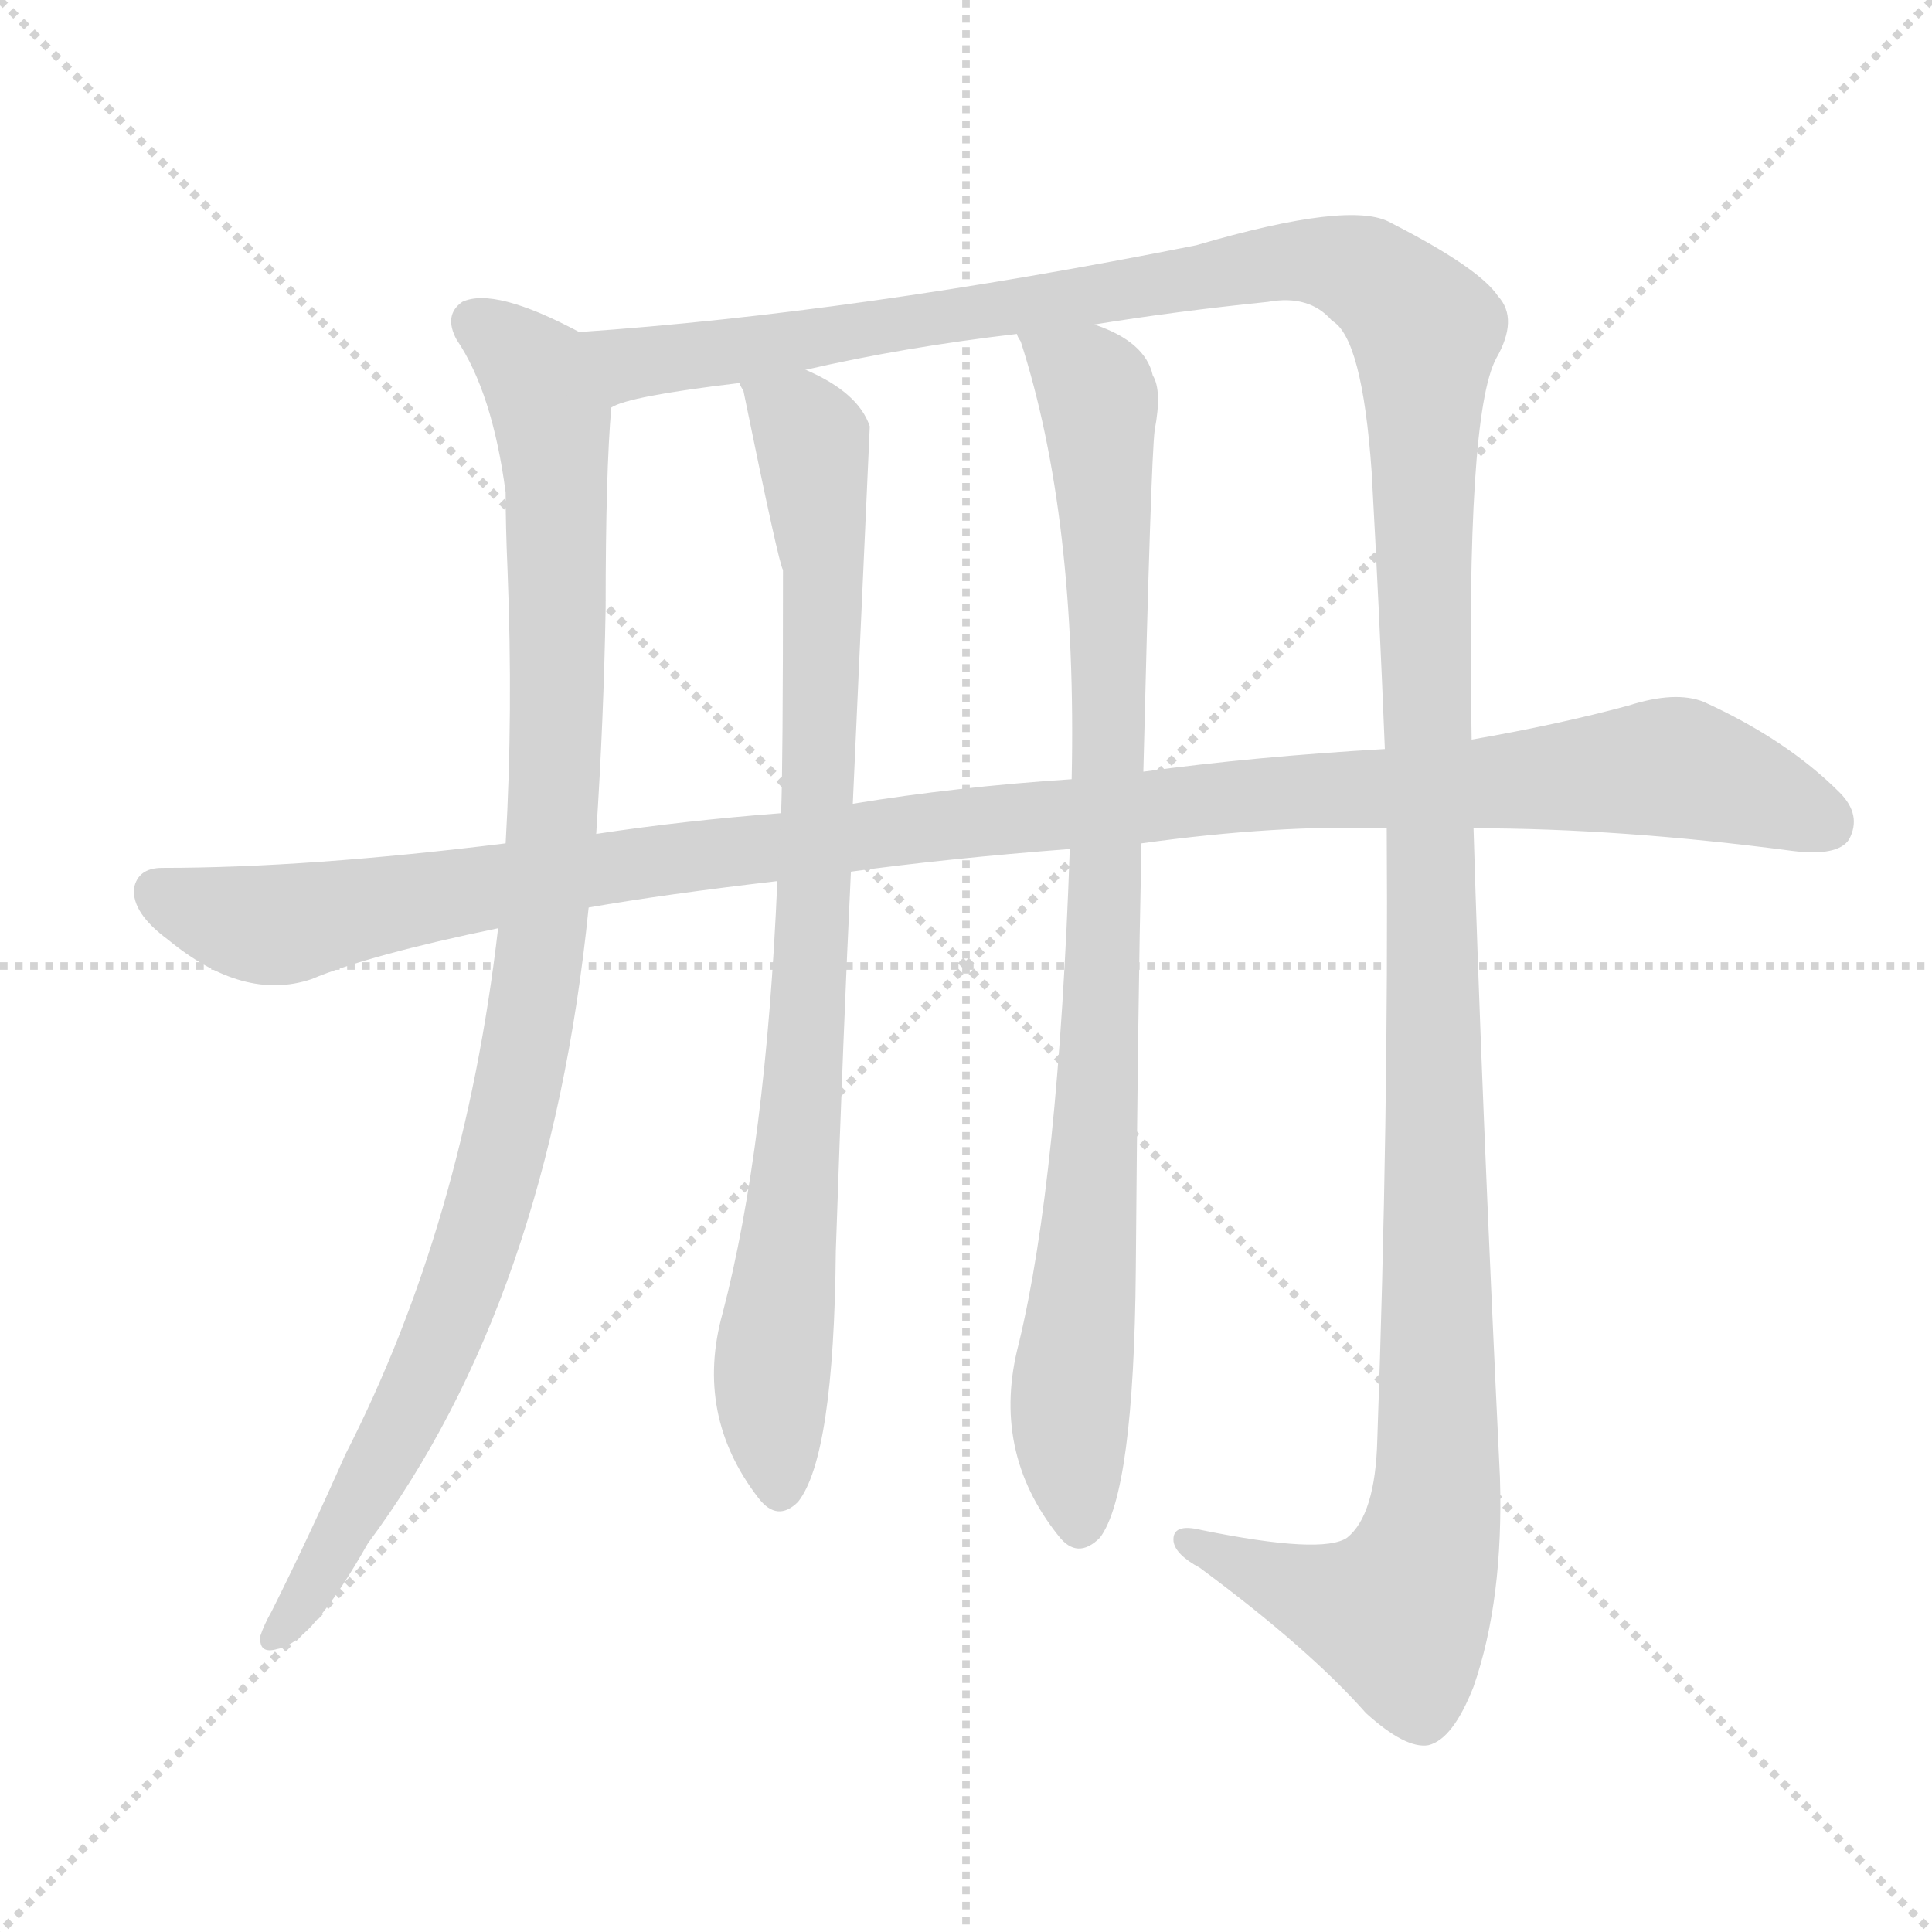
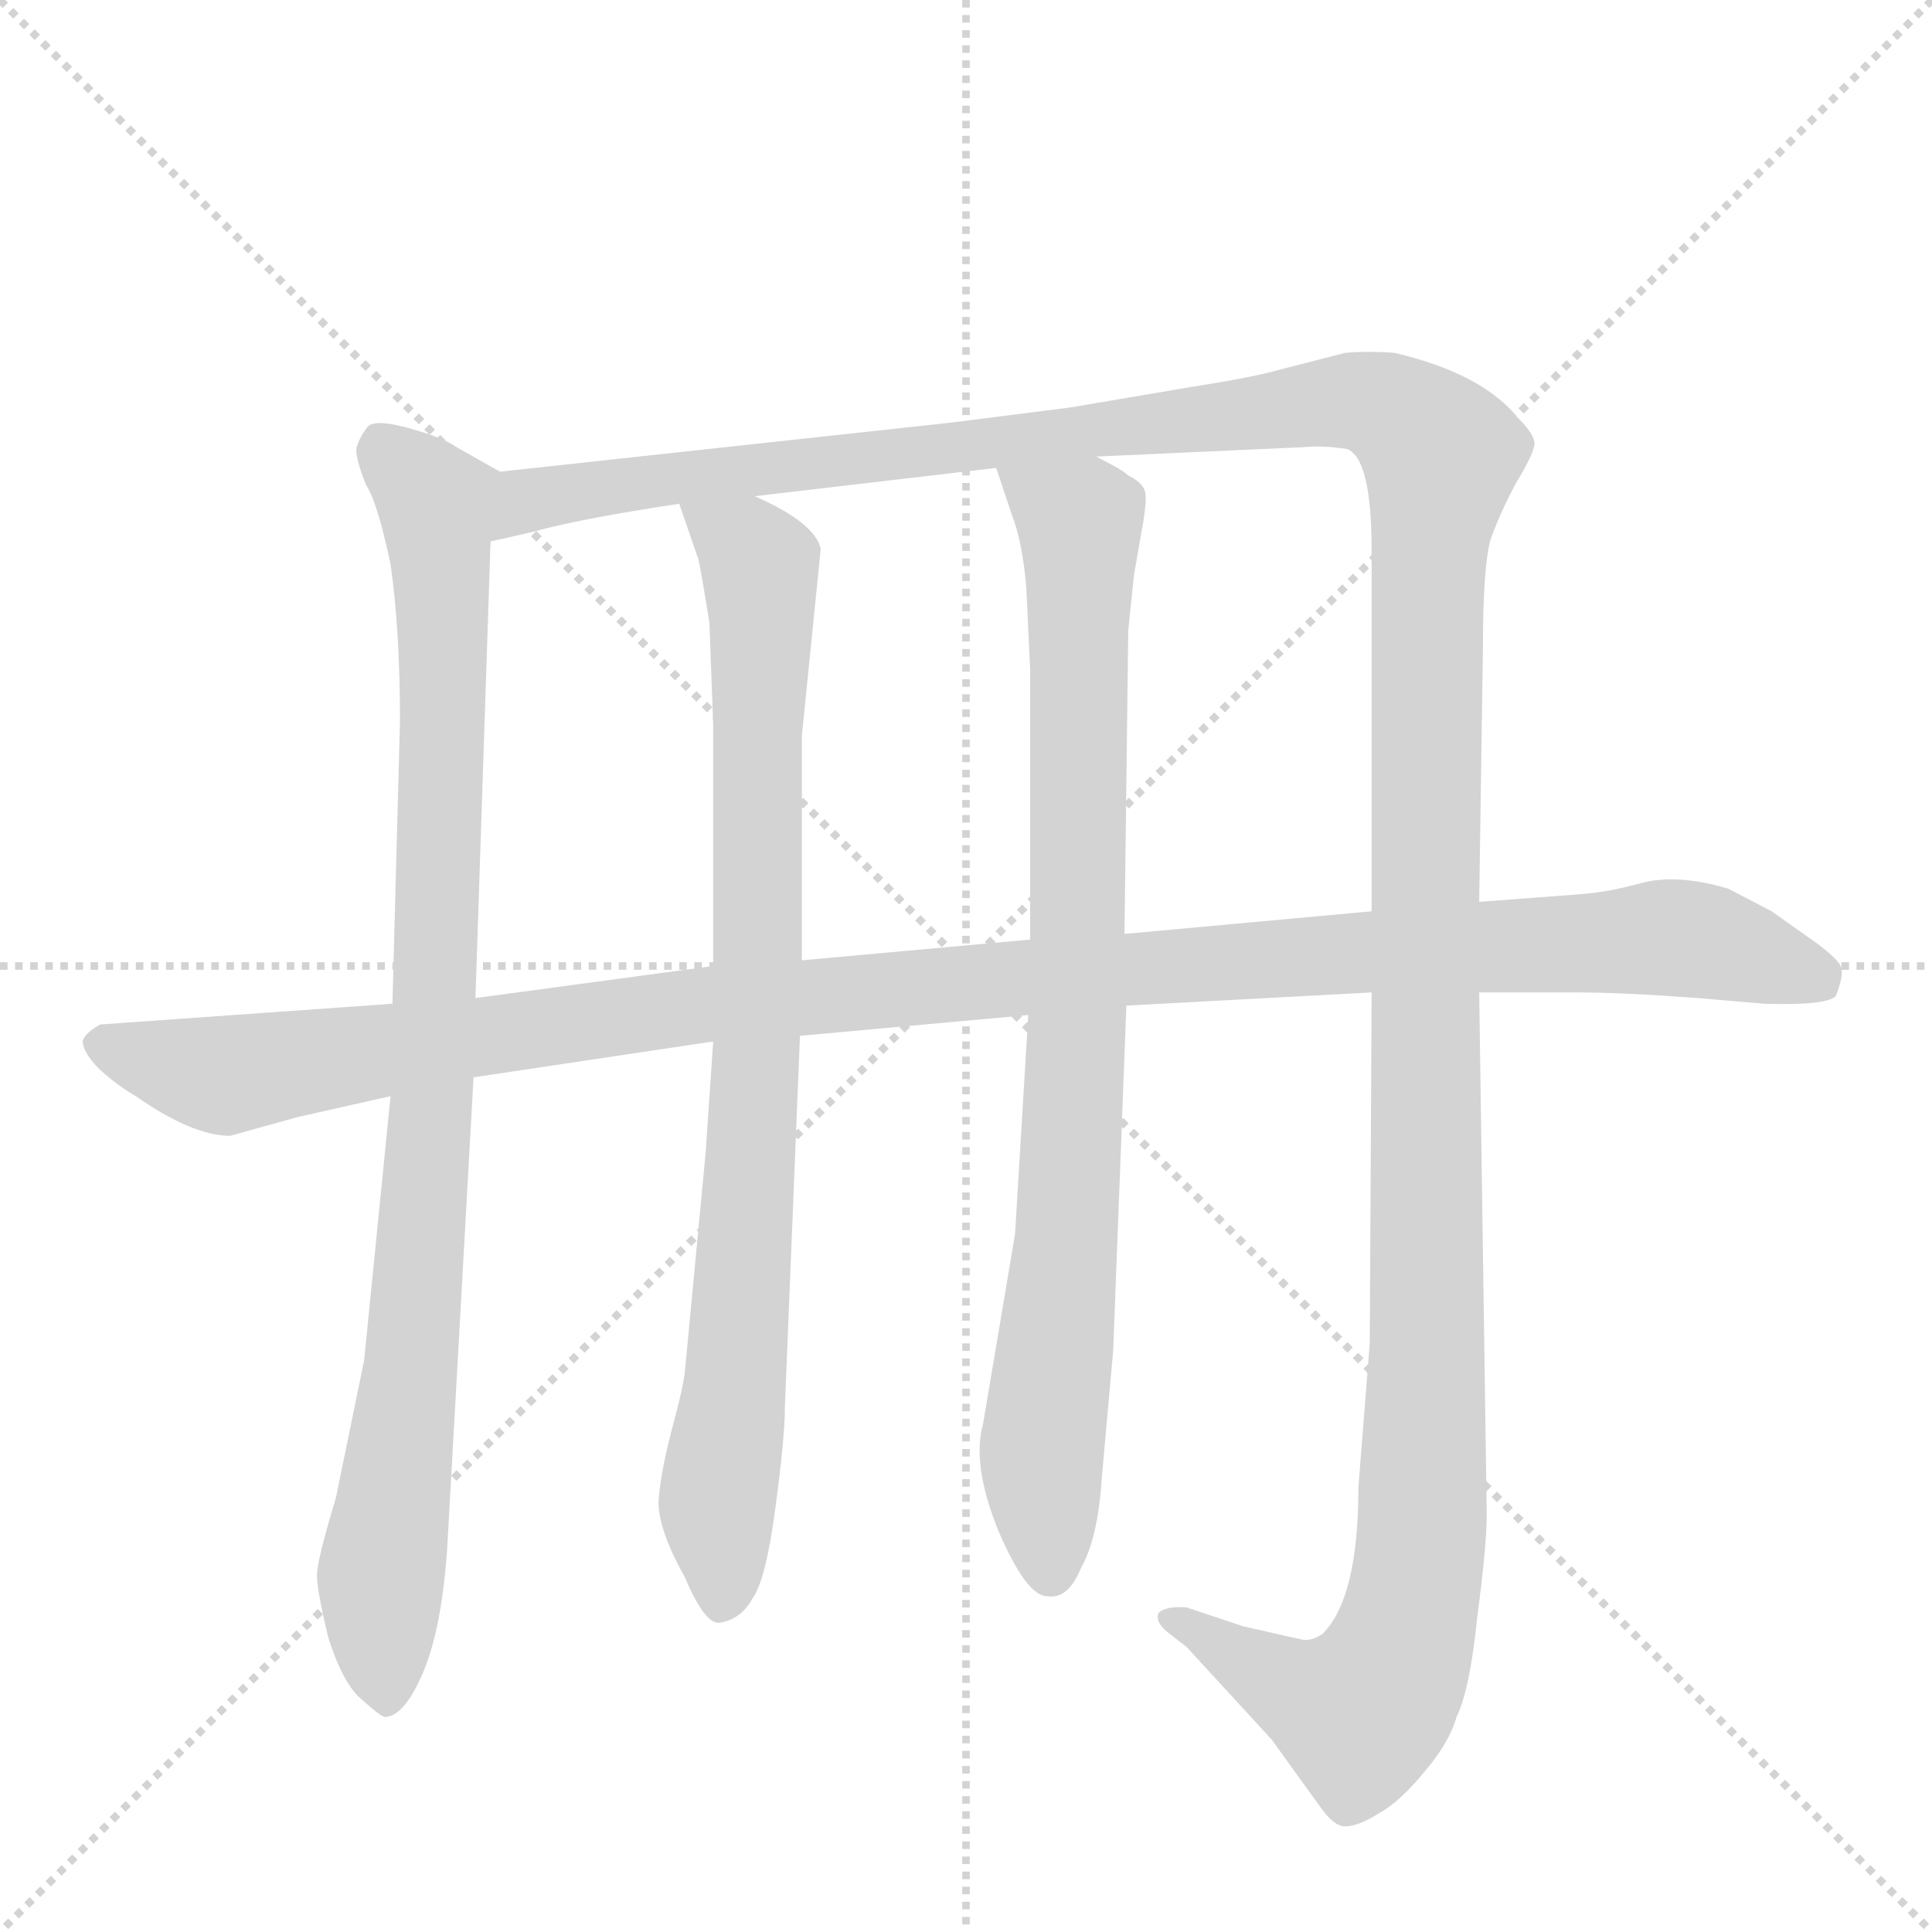
<svg xmlns="http://www.w3.org/2000/svg" version="1.1" viewBox="0 0 1024 1024">
  <g stroke="lightgray" stroke-dasharray="1,1" stroke-width="1" transform="scale(4, 4)">
    <line x1="0" y1="0" x2="256" y2="256" />
    <line x1="256" y1="0" x2="0" y2="256" />
    <line x1="128" y1="0" x2="128" y2="256" />
    <line x1="0" y1="128" x2="256" y2="128" />
  </g>
-   <g transform="scale(1, -1) translate(0, -900)">
+   <g transform="scale(1, -1) translate(0, -848)">
    <style type="text/css">
      
        @keyframes keyframes0 {
          from {
            stroke: blue;
-             stroke-dashoffset: 996;
+             stroke-dashoffset: 931;
            stroke-width: 128;
          }
-           76% {
+           75% {
            animation-timing-function: step-end;
            stroke: blue;
            stroke-dashoffset: 0;
            stroke-width: 128;
          }
          to {
            stroke: black;
            stroke-width: 1024;
          }
        }
        #make-me-a-hanzi-animation-0 {
-           animation: keyframes0 1.061s both;
+           animation: keyframes0 1.008s both;
          animation-delay: 0s;
          animation-timing-function: linear;
        }
      
        @keyframes keyframes1 {
          from {
            stroke: blue;
-             stroke-dashoffset: 1519;
+             stroke-dashoffset: 1561;
            stroke-width: 128;
          }
-           83% {
+           84% {
            animation-timing-function: step-end;
            stroke: blue;
            stroke-dashoffset: 0;
            stroke-width: 128;
          }
          to {
            stroke: black;
            stroke-width: 1024;
          }
        }
        #make-me-a-hanzi-animation-1 {
-           animation: keyframes1 1.486s both;
-           animation-delay: 1.061s;
+           animation: keyframes1 1.52s both;
+           animation-delay: 1.008s;
          animation-timing-function: linear;
        }
      
        @keyframes keyframes2 {
          from {
            stroke: blue;
-             stroke-dashoffset: 1153;
+             stroke-dashoffset: 850;
            stroke-width: 128;
          }
-           79% {
+           73% {
            animation-timing-function: step-end;
            stroke: blue;
            stroke-dashoffset: 0;
            stroke-width: 128;
          }
          to {
            stroke: black;
            stroke-width: 1024;
          }
        }
        #make-me-a-hanzi-animation-2 {
-           animation: keyframes2 1.188s both;
-           animation-delay: 2.547s;
+           animation: keyframes2 0.942s both;
+           animation-delay: 2.528s;
          animation-timing-function: linear;
        }
      
        @keyframes keyframes3 {
          from {
            stroke: blue;
-             stroke-dashoffset: 857;
+             stroke-dashoffset: 858;
            stroke-width: 128;
          }
          74% {
            animation-timing-function: step-end;
            stroke: blue;
            stroke-dashoffset: 0;
            stroke-width: 128;
          }
          to {
            stroke: black;
            stroke-width: 1024;
          }
        }
        #make-me-a-hanzi-animation-3 {
-           animation: keyframes3 0.947s both;
-           animation-delay: 3.735s;
+           animation: keyframes3 0.948s both;
+           animation-delay: 3.47s;
          animation-timing-function: linear;
        }
      
        @keyframes keyframes4 {
          from {
            stroke: blue;
-             stroke-dashoffset: 896;
+             stroke-dashoffset: 1175;
            stroke-width: 128;
          }
-           74% {
+           79% {
            animation-timing-function: step-end;
            stroke: blue;
            stroke-dashoffset: 0;
            stroke-width: 128;
          }
          to {
            stroke: black;
            stroke-width: 1024;
          }
        }
        #make-me-a-hanzi-animation-4 {
-           animation: keyframes4 0.979s both;
-           animation-delay: 4.682s;
+           animation: keyframes4 1.206s both;
+           animation-delay: 4.418s;
          animation-timing-function: linear;
        }
      
    </style>
-     <path d="M 307 724 Q 262 748 245 740 Q 235 733 242 720 Q 261 692 268 639 Q 268 621 269 598 Q 272 522 268 453 L 264 408 Q 246 252 183 129 Q 164 86 144 46 Q 140 39 138 33 Q 137 23 147 26 Q 165 29 195 82 Q 291 211 312 419 L 316 458 Q 320 519 321 578 Q 321 650 324 684 C 326 714 326 715 307 724 Z" fill="lightgray" />
-     <path d="M 735 461 Q 736 307 730 137 Q 729 97 714 85 Q 701 76 637 89 Q 621 93 622 83 Q 623 76 636 69 Q 694 26 724 -8 Q 745 -27 757 -25 Q 770 -22 781 6 Q 797 52 795 117 Q 785 325 781 461 L 780 508 Q 777 680 793 710 Q 805 731 794 743 Q 784 758 737 782 Q 716 794 634 770 Q 453 734 307 724 C 277 722 295 677 324 684 Q 333 690 392 697 L 427 704 Q 479 716 539 723 L 580 728 Q 623 735 672 740 Q 694 744 706 730 Q 722 721 727 650 Q 731 578 734 503 L 735 461 Z" fill="lightgray" />
-     <path d="M 605 453 Q 677 463 735 461 L 781 461 Q 859 461 950 449 Q 974 446 980 455 Q 987 468 975 480 Q 947 508 903 528 Q 888 534 863 526 Q 826 516 780 508 L 734 503 Q 665 499 606 491 L 568 487 Q 507 483 452 474 L 414 469 Q 362 465 316 458 L 268 453 Q 163 440 86 440 Q 73 440 71 429 Q 70 416 89 402 Q 129 369 165 381 Q 196 394 264 408 L 312 419 Q 352 426 412 433 L 451 438 Q 502 445 567 450 L 605 453 Z" fill="lightgray" />
-     <path d="M 412 433 Q 406 292 383 204 Q 368 150 402 106 Q 412 93 423 104 Q 442 128 443 237 Q 447 355 451 438 L 452 474 Q 461 673 461 674 Q 455 692 427 704 C 401 718 384 726 392 697 Q 392 696 394 693 Q 413 600 415 598 Q 415 493 414 469 L 412 433 Z" fill="lightgray" />
-     <path d="M 567 450 Q 561 275 540 188 Q 525 131 561 86 Q 571 73 583 85 Q 601 109 602 227 Q 603 360 605 453 L 606 491 Q 610 656 612 672 Q 616 693 611 701 Q 607 719 580 728 C 553 741 529 751 539 723 Q 539 722 541 719 Q 571 626 568 487 L 567 450 Z" fill="lightgray" />
+     <path d="M 265 598 L 242 611 Q 235 616 217 621 Q 199 626 195 622 Q 191 617 189 611 Q 188 606 194 591 Q 200 582 207 549 Q 212 514 212 466 L 208 316 L 207 267 L 193 127 L 178 54 Q 168 21 168 13 Q 168 5 174 -20 Q 182 -45 192 -53 Q 202 -62 204 -62 Q 214 -62 224 -39 Q 234 -16 237 27 L 251 277 L 252 319 L 260 561 C 261 591 269 596 265 598 Z" fill="lightgray" />
+     <path d="M 727 322 L 726 136 L 720 60 Q 720 1 701 -18 Q 695 -22 690 -21 L 659 -14 L 629 -4 Q 618 -3 614 -7 Q 612 -12 620 -18 L 629 -25 L 674 -74 L 700 -110 Q 707 -120 713 -120 Q 720 -120 731 -113 Q 742 -107 755 -91 Q 768 -76 772 -62 Q 779 -48 783 -9 Q 788 29 788 45 L 784 322 L 784 370 L 786 506 Q 786 547 790 562 Q 795 576 803 591 Q 812 606 813 611 Q 815 616 805 626 Q 786 650 739 661 Q 726 662 713 661 L 678 652 Q 664 648 632 643 L 567 632 L 504 624 L 265 598 C 235 595 231 554 260 561 L 282 566 Q 307 573 360 581 L 400 585 L 528 600 L 581 606 L 691 611 Q 701 612 714 610 Q 727 605 727 556 L 727 365 L 727 322 Z" fill="lightgray" />
+     <path d="M 378 296 L 374 237 L 363 121 Q 362 112 356 90 Q 350 67 349 52 Q 349 37 363 12 Q 374 -14 382 -12 Q 393 -10 399 1 Q 406 11 411 49 Q 416 86 416 102 L 424 299 L 425 339 L 425 458 L 435 557 Q 432 571 400 585 C 373 599 350 609 360 581 L 370 552 Q 371 549 376 518 L 378 464 L 378 336 L 378 296 Z" fill="lightgray" />
+     <path d="M 538 194 L 521 93 Q 515 72 529 37 Q 544 2 555 2 Q 566 0 573 17 Q 582 33 584 65 L 590 132 L 597 315 L 596 353 L 598 514 L 601 543 L 605 566 Q 608 582 607 587 Q 606 592 598 596 Q 595 599 581 606 C 555 621 519 628 528 600 L 536 576 Q 542 561 544 536 L 546 493 L 546 350 L 545 310 L 538 194 Z" fill="lightgray" />
+     <path d="M 597 315 L 727 322 L 784 322 L 835 322 Q 860 322 900 319 L 935 316 Q 968 315 973 320 Q 977 330 976 335 Q 975 339 963 348 L 939 365 L 916 377 Q 889 385 870 380 Q 852 375 837 374 L 784 370 L 727 365 L 596 353 L 546 350 L 425 339 L 378 336 L 252 319 L 208 316 L 53 305 Q 46 301 44 297 Q 43 292 51 283 Q 60 274 72 267 Q 102 246 122 246 L 158 256 L 207 267 L 251 277 L 378 296 L 424 299 L 545 310 L 597 315 Z" fill="lightgray" />
    <clipPath id="make-me-a-hanzi-clip-0">
-       <path d="M 307 724 Q 262 748 245 740 Q 235 733 242 720 Q 261 692 268 639 Q 268 621 269 598 Q 272 522 268 453 L 264 408 Q 246 252 183 129 Q 164 86 144 46 Q 140 39 138 33 Q 137 23 147 26 Q 165 29 195 82 Q 291 211 312 419 L 316 458 Q 320 519 321 578 Q 321 650 324 684 C 326 714 326 715 307 724 Z" />
+       <path d="M 265 598 L 242 611 Q 235 616 217 621 Q 199 626 195 622 Q 191 617 189 611 Q 188 606 194 591 Q 200 582 207 549 Q 212 514 212 466 L 208 316 L 207 267 L 193 127 L 178 54 Q 168 21 168 13 Q 168 5 174 -20 Q 182 -45 192 -53 Q 202 -62 204 -62 Q 214 -62 224 -39 Q 234 -16 237 27 L 251 277 L 252 319 L 260 561 C 261 591 269 596 265 598 Z" />
    </clipPath>
-     <path clip-path="url(#make-me-a-hanzi-clip-0)" d="M 252 729 L 283 702 L 292 680 L 295 497 L 284 378 L 269 297 L 241 210 L 179 79 L 147 36" fill="none" id="make-me-a-hanzi-animation-0" stroke-dasharray="868 1736" stroke-linecap="round" />
+     <path clip-path="url(#make-me-a-hanzi-clip-0)" d="M 201 611 L 231 581 L 235 524 L 229 270 L 202 12 L 204 -50" fill="none" id="make-me-a-hanzi-animation-0" stroke-dasharray="803 1606" stroke-linecap="round" />
    <clipPath id="make-me-a-hanzi-clip-1">
-       <path d="M 735 461 Q 736 307 730 137 Q 729 97 714 85 Q 701 76 637 89 Q 621 93 622 83 Q 623 76 636 69 Q 694 26 724 -8 Q 745 -27 757 -25 Q 770 -22 781 6 Q 797 52 795 117 Q 785 325 781 461 L 780 508 Q 777 680 793 710 Q 805 731 794 743 Q 784 758 737 782 Q 716 794 634 770 Q 453 734 307 724 C 277 722 295 677 324 684 Q 333 690 392 697 L 427 704 Q 479 716 539 723 L 580 728 Q 623 735 672 740 Q 694 744 706 730 Q 722 721 727 650 Q 731 578 734 503 L 735 461 Z" />
+       <path d="M 727 322 L 726 136 L 720 60 Q 720 1 701 -18 Q 695 -22 690 -21 L 659 -14 L 629 -4 Q 618 -3 614 -7 Q 612 -12 620 -18 L 629 -25 L 674 -74 L 700 -110 Q 707 -120 713 -120 Q 720 -120 731 -113 Q 742 -107 755 -91 Q 768 -76 772 -62 Q 779 -48 783 -9 Q 788 29 788 45 L 784 322 L 784 370 L 786 506 Q 786 547 790 562 Q 795 576 803 591 Q 812 606 813 611 Q 815 616 805 626 Q 786 650 739 661 Q 726 662 713 661 L 678 652 Q 664 648 632 643 L 567 632 L 504 624 L 265 598 C 235 595 231 554 260 561 L 282 566 Q 307 573 360 581 L 400 585 L 528 600 L 581 606 L 691 611 Q 701 612 714 610 Q 727 605 727 556 L 727 365 L 727 322 Z" />
    </clipPath>
-     <path clip-path="url(#make-me-a-hanzi-clip-1)" d="M 314 719 L 334 707 L 379 711 L 688 763 L 723 755 L 753 729 L 760 91 L 741 45 L 699 54 L 630 83" fill="none" id="make-me-a-hanzi-animation-1" stroke-dasharray="1391 2782" stroke-linecap="round" />
+     <path clip-path="url(#make-me-a-hanzi-clip-1)" d="M 264 567 L 284 583 L 304 588 L 701 635 L 740 629 L 764 607 L 757 548 L 754 41 L 746 -14 L 735 -43 L 721 -60 L 690 -50 L 622 -10" fill="none" id="make-me-a-hanzi-animation-1" stroke-dasharray="1433 2866" stroke-linecap="round" />
    <clipPath id="make-me-a-hanzi-clip-2">
-       <path d="M 605 453 Q 677 463 735 461 L 781 461 Q 859 461 950 449 Q 974 446 980 455 Q 987 468 975 480 Q 947 508 903 528 Q 888 534 863 526 Q 826 516 780 508 L 734 503 Q 665 499 606 491 L 568 487 Q 507 483 452 474 L 414 469 Q 362 465 316 458 L 268 453 Q 163 440 86 440 Q 73 440 71 429 Q 70 416 89 402 Q 129 369 165 381 Q 196 394 264 408 L 312 419 Q 352 426 412 433 L 451 438 Q 502 445 567 450 L 605 453 Z" />
+       <path d="M 378 296 L 374 237 L 363 121 Q 362 112 356 90 Q 350 67 349 52 Q 349 37 363 12 Q 374 -14 382 -12 Q 393 -10 399 1 Q 406 11 411 49 Q 416 86 416 102 L 424 299 L 425 339 L 425 458 L 435 557 Q 432 571 400 585 C 373 599 350 609 360 581 L 370 552 Q 371 549 376 518 L 378 464 L 378 336 L 378 296 Z" />
    </clipPath>
-     <path clip-path="url(#make-me-a-hanzi-clip-2)" d="M 84 427 L 111 415 L 149 410 L 338 443 L 489 462 L 879 493 L 921 484 L 968 464" fill="none" id="make-me-a-hanzi-animation-2" stroke-dasharray="1025 2050" stroke-linecap="round" />
+     <path clip-path="url(#make-me-a-hanzi-clip-2)" d="M 367 575 L 396 559 L 404 524 L 400 262 L 380 51 L 383 0" fill="none" id="make-me-a-hanzi-animation-2" stroke-dasharray="722 1444" stroke-linecap="round" />
    <clipPath id="make-me-a-hanzi-clip-3">
-       <path d="M 412 433 Q 406 292 383 204 Q 368 150 402 106 Q 412 93 423 104 Q 442 128 443 237 Q 447 355 451 438 L 452 474 Q 461 673 461 674 Q 455 692 427 704 C 401 718 384 726 392 697 Q 392 696 394 693 Q 413 600 415 598 Q 415 493 414 469 L 412 433 Z" />
+       <path d="M 538 194 L 521 93 Q 515 72 529 37 Q 544 2 555 2 Q 566 0 573 17 Q 582 33 584 65 L 590 132 L 597 315 L 596 353 L 598 514 L 601 543 L 605 566 Q 608 582 607 587 Q 606 592 598 596 Q 595 599 581 606 C 555 621 519 628 528 600 L 536 576 Q 542 561 544 536 L 546 493 L 546 350 L 545 310 L 538 194 Z" />
    </clipPath>
-     <path clip-path="url(#make-me-a-hanzi-clip-3)" d="M 398 697 L 429 668 L 436 607 L 430 392 L 409 179 L 413 111" fill="none" id="make-me-a-hanzi-animation-3" stroke-dasharray="729 1458" stroke-linecap="round" />
+     <path clip-path="url(#make-me-a-hanzi-clip-3)" d="M 535 596 L 572 572 L 573 554 L 571 293 L 552 82 L 557 15" fill="none" id="make-me-a-hanzi-animation-3" stroke-dasharray="730 1460" stroke-linecap="round" />
    <clipPath id="make-me-a-hanzi-clip-4">
-       <path d="M 567 450 Q 561 275 540 188 Q 525 131 561 86 Q 571 73 583 85 Q 601 109 602 227 Q 603 360 605 453 L 606 491 Q 610 656 612 672 Q 616 693 611 701 Q 607 719 580 728 C 553 741 529 751 539 723 Q 539 722 541 719 Q 571 626 568 487 L 567 450 Z" />
+       <path d="M 597 315 L 727 322 L 784 322 L 835 322 Q 860 322 900 319 L 935 316 Q 968 315 973 320 Q 977 330 976 335 Q 975 339 963 348 L 939 365 L 916 377 Q 889 385 870 380 Q 852 375 837 374 L 784 370 L 727 365 L 596 353 L 546 350 L 425 339 L 378 336 L 252 319 L 208 316 L 53 305 Q 46 301 44 297 Q 43 292 51 283 Q 60 274 72 267 Q 102 246 122 246 L 158 256 L 207 267 L 251 277 L 378 296 L 424 299 L 545 310 L 597 315 Z" />
    </clipPath>
-     <path clip-path="url(#make-me-a-hanzi-clip-4)" d="M 550 715 L 576 699 L 582 688 L 588 594 L 583 335 L 567 162 L 572 92" fill="none" id="make-me-a-hanzi-animation-4" stroke-dasharray="768 1536" stroke-linecap="round" />
+     <path clip-path="url(#make-me-a-hanzi-clip-4)" d="M 55 294 L 120 278 L 373 316 L 879 351 L 901 350 L 965 329" fill="none" id="make-me-a-hanzi-animation-4" stroke-dasharray="1047 2094" stroke-linecap="round" />
  </g>
</svg>
